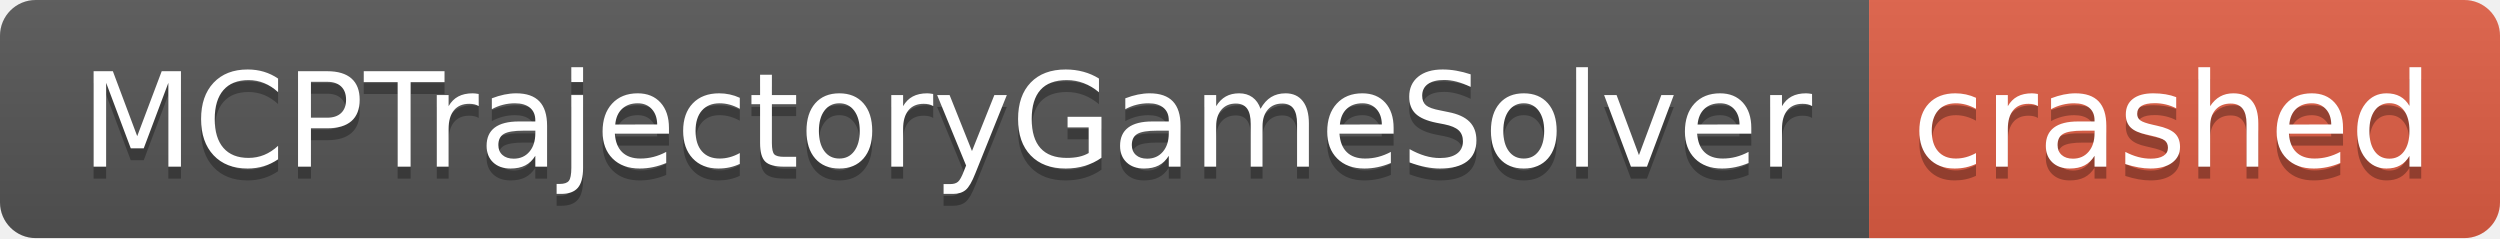
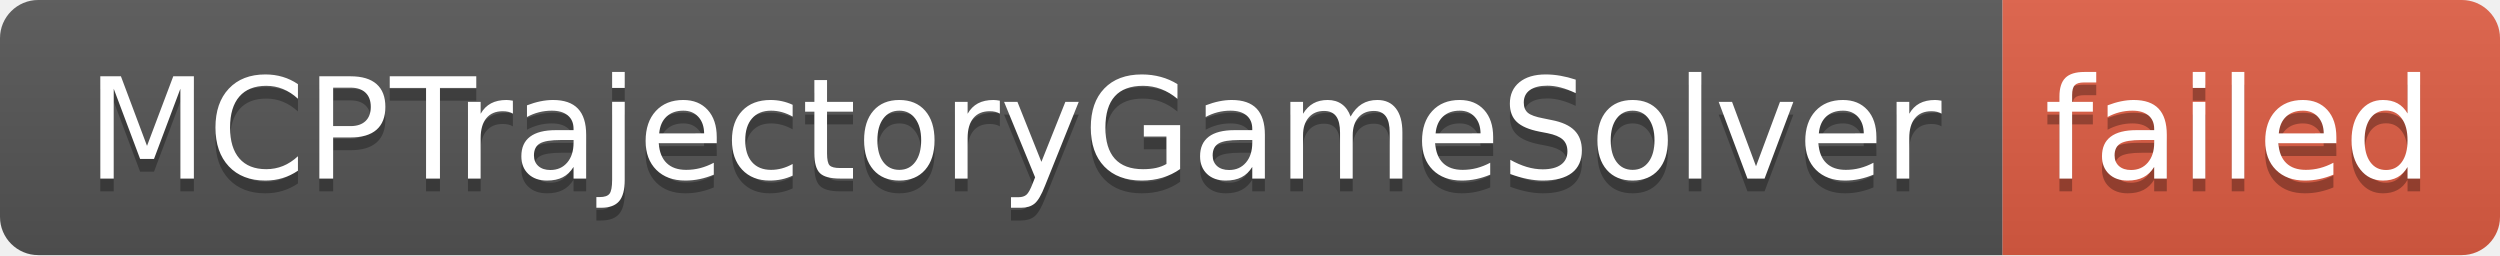
- <svg xmlns="http://www.w3.org/2000/svg" width="210" height="20" role="img" aria-label="MCPTrajectoryGameSolver: crashed">
+ <svg xmlns="http://www.w3.org/2000/svg" width="196" height="20" role="img" aria-label="MCPTrajectoryGameSolver: failed">
  <linearGradient id="s" x2="0" y2="100%">
    <stop offset="0" stop-color="#bbb" stop-opacity=".1" />
    <stop offset="1" stop-opacity=".1" />
  </linearGradient>
  <clipPath id="r">
-     <rect width="210" height="20" rx="3" fill="#fff" />
+     <rect width="196" height="20" rx="3" fill="#fff" />
  </clipPath>
  <g clip-path="url(#r)">
    <rect width="157" height="20" fill="#555" />
-     <rect x="157" width="53" height="20" fill="#e05d44" />
-     <rect width="210" height="20" fill="url(#s)" />
+     <rect x="157" width="39" height="20" fill="#e05d44" />
+     <rect width="196" height="20" fill="url(#s)" />
  </g>
  <g fill="#fff" text-anchor="middle" font-family="Verdana,Geneva,DejaVu Sans,sans-serif" text-rendering="geometricPrecision" font-size="110">
    <text aria-hidden="true" x="795" y="150" fill="#010101" fill-opacity=".3" transform="scale(.1)" textLength="1470">MCPTrajectoryGameSolver</text>
    <text x="795" y="140" transform="scale(.1)" fill="#fff" textLength="1470">MCPTrajectoryGameSolver</text>
-     <text aria-hidden="true" x="1825" y="150" fill="#010101" fill-opacity=".3" transform="scale(.1)" textLength="430">crashed</text>
-     <text x="1825" y="140" transform="scale(.1)" fill="#fff" textLength="430">crashed</text>
+     <text aria-hidden="true" x="1755" y="150" fill="#010101" fill-opacity=".3" transform="scale(.1)" textLength="290">failed</text>
+     <text x="1755" y="140" transform="scale(.1)" fill="#fff" textLength="290">failed</text>
  </g>
</svg>
